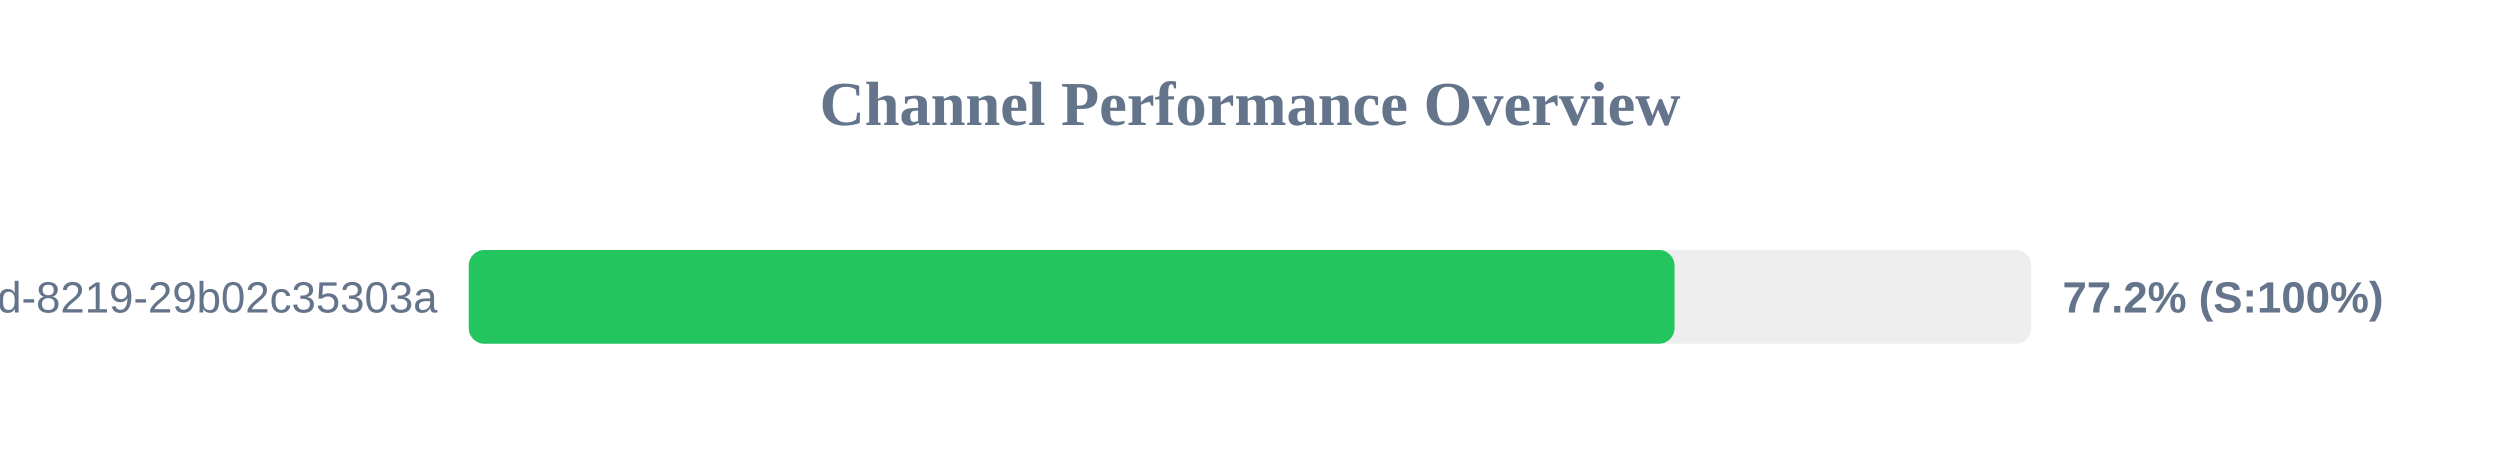
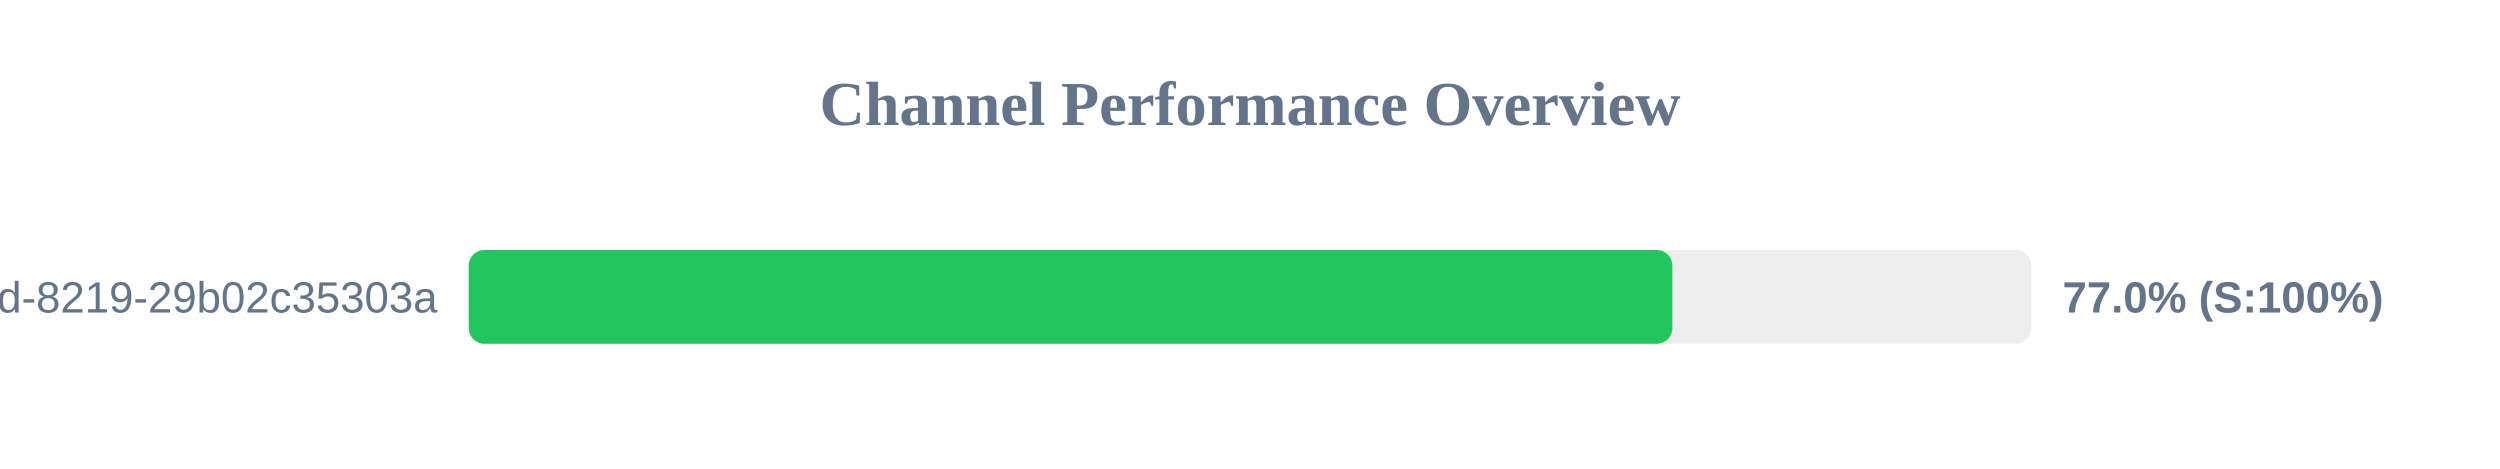
<svg xmlns="http://www.w3.org/2000/svg" width="800" height="150" version="1.1">
  <style>
        .row { font: 14px Arial; fill: #64748b; }
        .score { font: bold 14px Arial; fill: #64748b; }
    </style>
  <text x="400" y="40" text-anchor="middle" font-size="20px" font-weight="bold" fill="#64748b">Channel Performance Overview</text>
  <rect x="150" y="80" width="500" height="30" fill="#eee" rx="5" />
-   <rect x="150" y="80" width="385.85" height="30" fill="#22c55e" rx="5" />
+   <rect x="150" y="80" width="385.15" height="30" fill="#22c55e" rx="5" />
  <text x="140" y="100" text-anchor="end" class="row">?uuid=5eaa121d-4362-444d-8219-29b02c35303a</text>
-   <text x="660" y="100" text-anchor="start" class="score">77.2% (S:100%)</text>
+   <text x="660" y="100" text-anchor="start" class="score">77.0% (S:100%)</text>
</svg>
